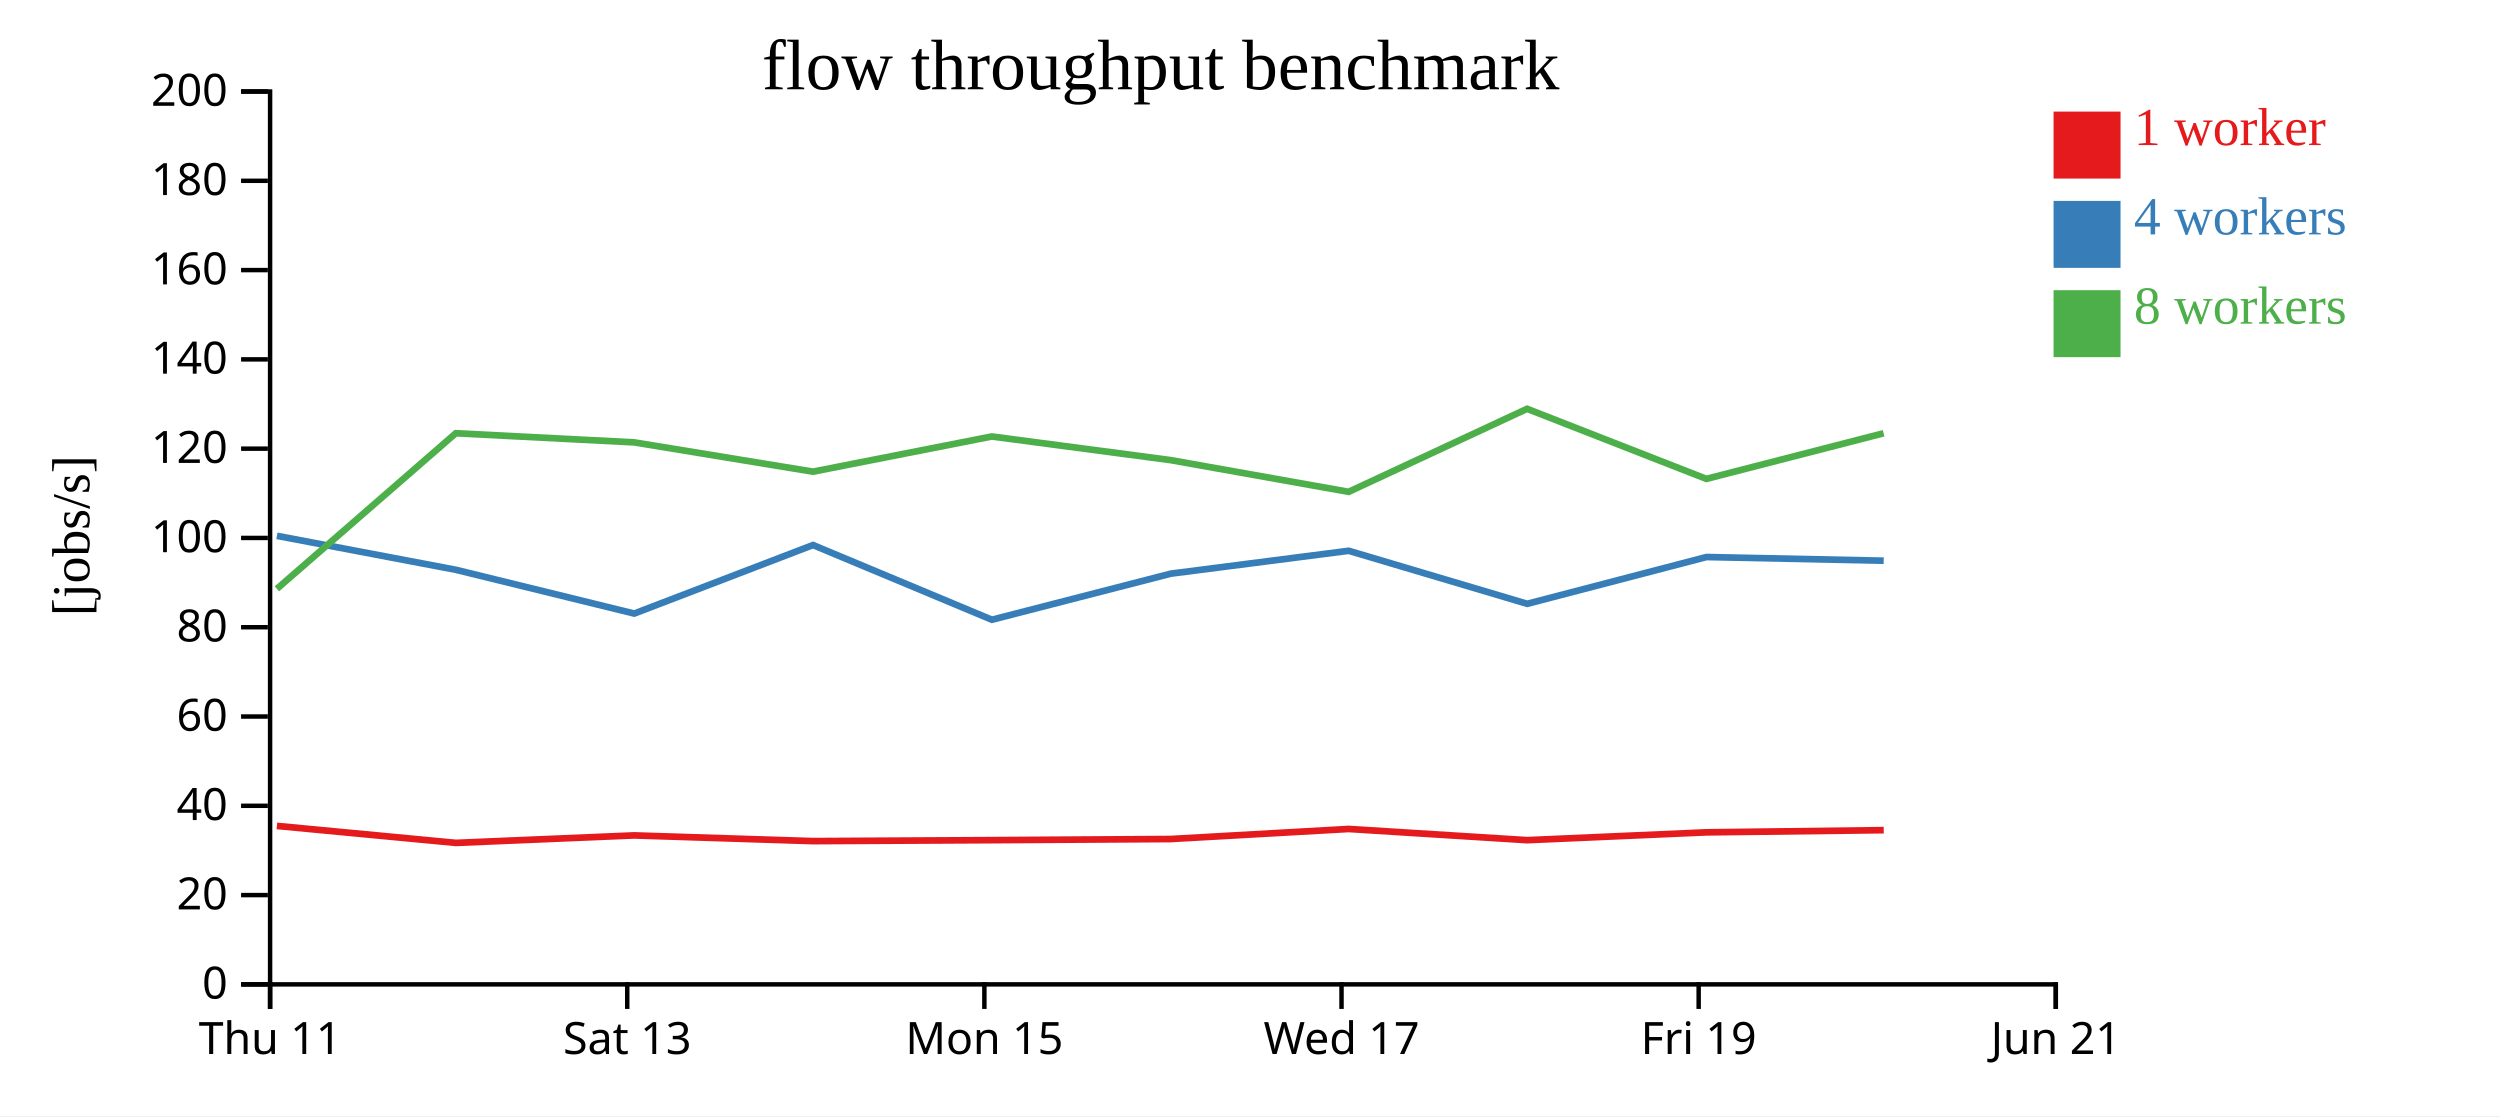
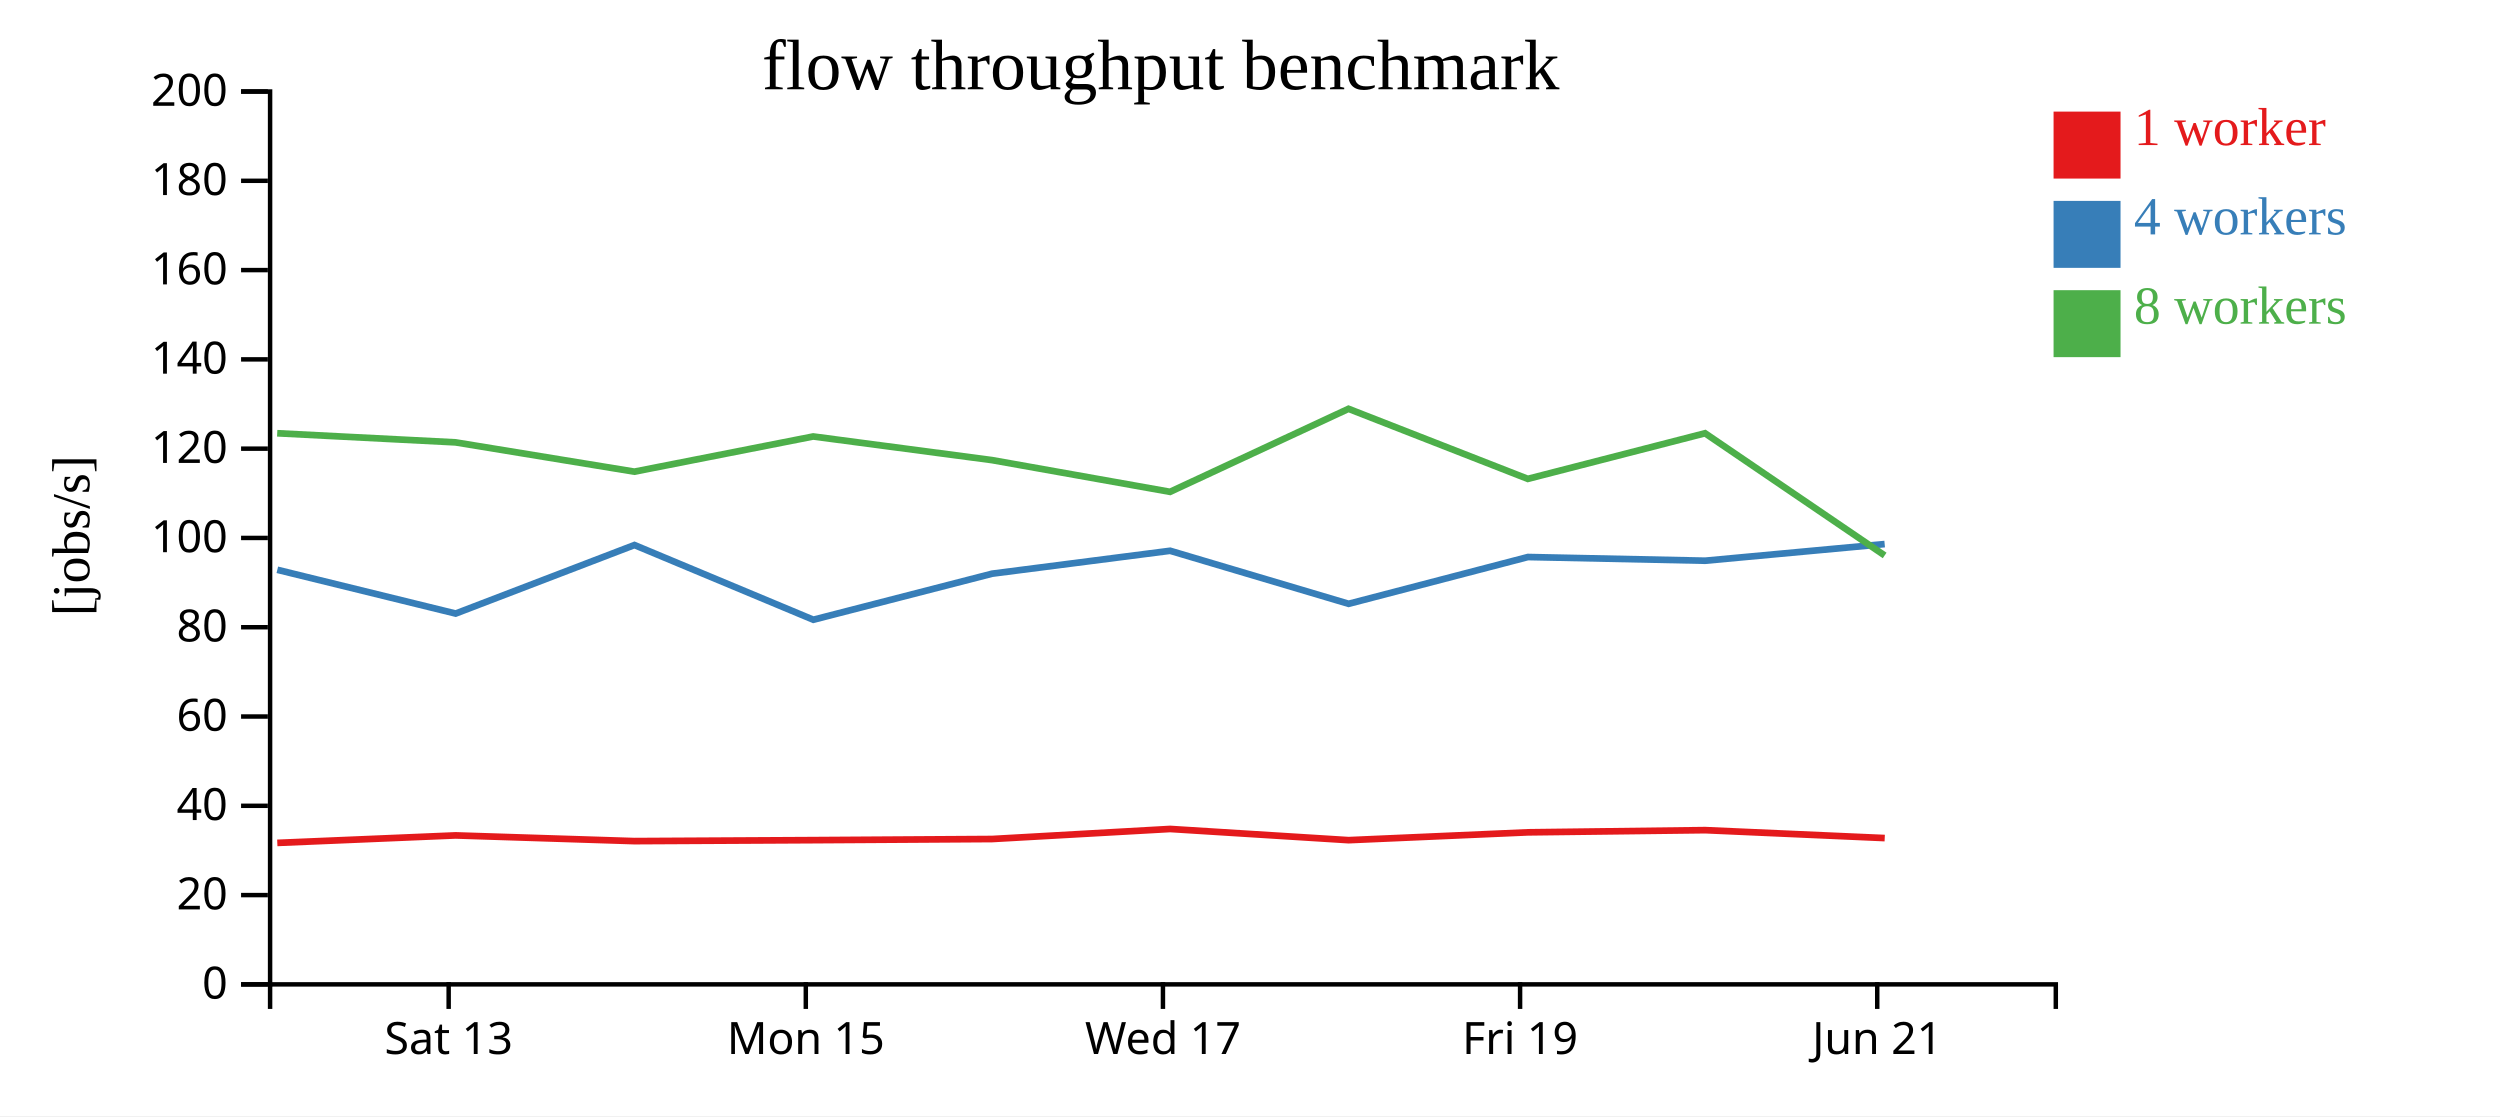
<svg xmlns="http://www.w3.org/2000/svg" width="560" height="250">
  <rect width="100%" height="100%" fill="white" />
  <g transform="translate(60,20)">
    <g transform="translate(0,200)" fill="none" font-size="10" font-family="sans-serif" text-anchor="middle">
      <path class="domain" stroke="currentColor" d="M0.5,6V0.5H400.5V6" />
-       <g class="tick" opacity="1" transform="translate(0.5,0)">
-         <line stroke="currentColor" y2="6" />
-         <text fill="currentColor" y="9" dy="0.71em">Thu 11</text>
-       </g>
-       <g class="tick" opacity="1" transform="translate(80.5,0)">
+       <g class="tick" opacity="1" transform="translate(40.5,0)">
        <line stroke="currentColor" y2="6" />
        <text fill="currentColor" y="9" dy="0.71em">Sat 13</text>
      </g>
-       <g class="tick" opacity="1" transform="translate(160.5,0)">
+       <g class="tick" opacity="1" transform="translate(120.5,0)">
        <line stroke="currentColor" y2="6" />
        <text fill="currentColor" y="9" dy="0.71em">Mon 15</text>
      </g>
-       <g class="tick" opacity="1" transform="translate(240.5,0)">
+       <g class="tick" opacity="1" transform="translate(200.5,0)">
        <line stroke="currentColor" y2="6" />
        <text fill="currentColor" y="9" dy="0.71em">Wed 17</text>
      </g>
-       <g class="tick" opacity="1" transform="translate(320.5,0)">
+       <g class="tick" opacity="1" transform="translate(280.5,0)">
        <line stroke="currentColor" y2="6" />
        <text fill="currentColor" y="9" dy="0.71em">Fri 19</text>
      </g>
-       <g class="tick" opacity="1" transform="translate(400.5,0)">
+       <g class="tick" opacity="1" transform="translate(360.5,0)">
        <line stroke="currentColor" y2="6" />
        <text fill="currentColor" y="9" dy="0.71em">Jun 21</text>
      </g>
    </g>
    <g fill="none" font-size="10" font-family="sans-serif" text-anchor="end">
      <path class="domain" stroke="currentColor" d="M-6,200.5H0.5V0.5H-6" />
      <g class="tick" opacity="1" transform="translate(0,200.5)">
        <line stroke="currentColor" x2="-6" />
        <text fill="currentColor" x="-9" dy="0.32em">0</text>
      </g>
      <g class="tick" opacity="1" transform="translate(0,180.5)">
        <line stroke="currentColor" x2="-6" />
        <text fill="currentColor" x="-9" dy="0.32em">20</text>
      </g>
      <g class="tick" opacity="1" transform="translate(0,160.5)">
        <line stroke="currentColor" x2="-6" />
        <text fill="currentColor" x="-9" dy="0.32em">40</text>
      </g>
      <g class="tick" opacity="1" transform="translate(0,140.5)">
        <line stroke="currentColor" x2="-6" />
        <text fill="currentColor" x="-9" dy="0.32em">60</text>
      </g>
      <g class="tick" opacity="1" transform="translate(0,120.5)">
        <line stroke="currentColor" x2="-6" />
        <text fill="currentColor" x="-9" dy="0.32em">80</text>
      </g>
      <g class="tick" opacity="1" transform="translate(0,100.5)">
        <line stroke="currentColor" x2="-6" />
        <text fill="currentColor" x="-9" dy="0.32em">100</text>
      </g>
      <g class="tick" opacity="1" transform="translate(0,80.5)">
        <line stroke="currentColor" x2="-6" />
        <text fill="currentColor" x="-9" dy="0.32em">120</text>
      </g>
      <g class="tick" opacity="1" transform="translate(0,60.5)">
        <line stroke="currentColor" x2="-6" />
        <text fill="currentColor" x="-9" dy="0.32em">140</text>
      </g>
      <g class="tick" opacity="1" transform="translate(0,40.5)">
        <line stroke="currentColor" x2="-6" />
        <text fill="currentColor" x="-9" dy="0.32em">160</text>
      </g>
      <g class="tick" opacity="1" transform="translate(0,20.5)">
        <line stroke="currentColor" x2="-6" />
        <text fill="currentColor" x="-9" dy="0.32em">180</text>
      </g>
      <g class="tick" opacity="1" transform="translate(0,0.5)">
        <line stroke="currentColor" x2="-6" />
        <text fill="currentColor" x="-9" dy="0.32em">200</text>
      </g>
    </g>
    <text text-anchor="middle" style="font-size: 12px" transform="rotate(-90)" y="-40" x="-100">[jobs/s]</text>
    <text text-anchor="middle" style="font-size: 16px" y="0" x="200">flow throughput benchmark</text>
-     <path class="line" fill="none" stroke="#e41a1c" stroke-width="1.5" d="M2.024,165.006L42.114,168.808L82.051,167.131L122.116,168.41L162.181,168.193L202.241,167.94L242.108,165.688L282.09,168.197L322.243,166.443L361.954,165.954" />
-     <path class="line" fill="none" stroke="#377eb8" stroke-width="1.5" d="M2.026,100.027L42.117,107.635L82.064,117.437L122.113,102.089L162.186,118.822L202.24,108.503L242.109,103.375L282.089,115.254L322.251,104.774L361.949,105.601" />
-     <path class="line" fill="none" stroke="#4daf4a" stroke-width="1.5" d="M2.018,111.899L42.093,77.049L82.04,79.091L122.097,85.653L162.153,77.771L202.222,83.068L242.09,90.174L282.064,71.575L322.228,87.269L361.928,77.049" />
+     <path class="line" fill="none" stroke="#e41a1c" stroke-width="1.5" d="M2.114,168.808L42.051,167.131L82.116,168.41L122.181,168.193L162.241,167.94L202.108,165.688L242.09,168.197L282.243,166.443L321.954,165.954L362.178,167.729" />
+     <path class="line" fill="none" stroke="#377eb8" stroke-width="1.5" d="M2.117,107.635L42.064,117.437L82.113,102.089L122.186,118.822L162.24,108.503L202.109,103.375L242.089,115.254L282.251,104.774L321.949,105.601L362.166,101.871" />
+     <path class="line" fill="none" stroke="#4daf4a" stroke-width="1.5" d="M2.093,77.049L42.04,79.091L82.097,85.653L122.153,77.771L162.222,83.068L202.09,90.174L242.064,71.575L282.228,87.269L321.928,77.049L362.161,104.422" />
    <rect class="dot" x="400" y="5" width="15" height="15" style="fill: #e41a1c;" />
    <rect class="dot" x="400" y="25" width="15" height="15" style="fill: #377eb8;" />
    <rect class="dot" x="400" y="45" width="15" height="15" style="fill: #4daf4a;" />
    <text class="label" x="418" y="12.5" style="fill: #e41a1c; alignment-baseline: middle;" text-anchor="left">1 worker</text>
    <text class="label" x="418" y="32.5" style="fill: #377eb8; alignment-baseline: middle;" text-anchor="left">4 workers</text>
    <text class="label" x="418" y="52.5" style="fill: #4daf4a; alignment-baseline: middle;" text-anchor="left">8 workers</text>
  </g>
</svg>
